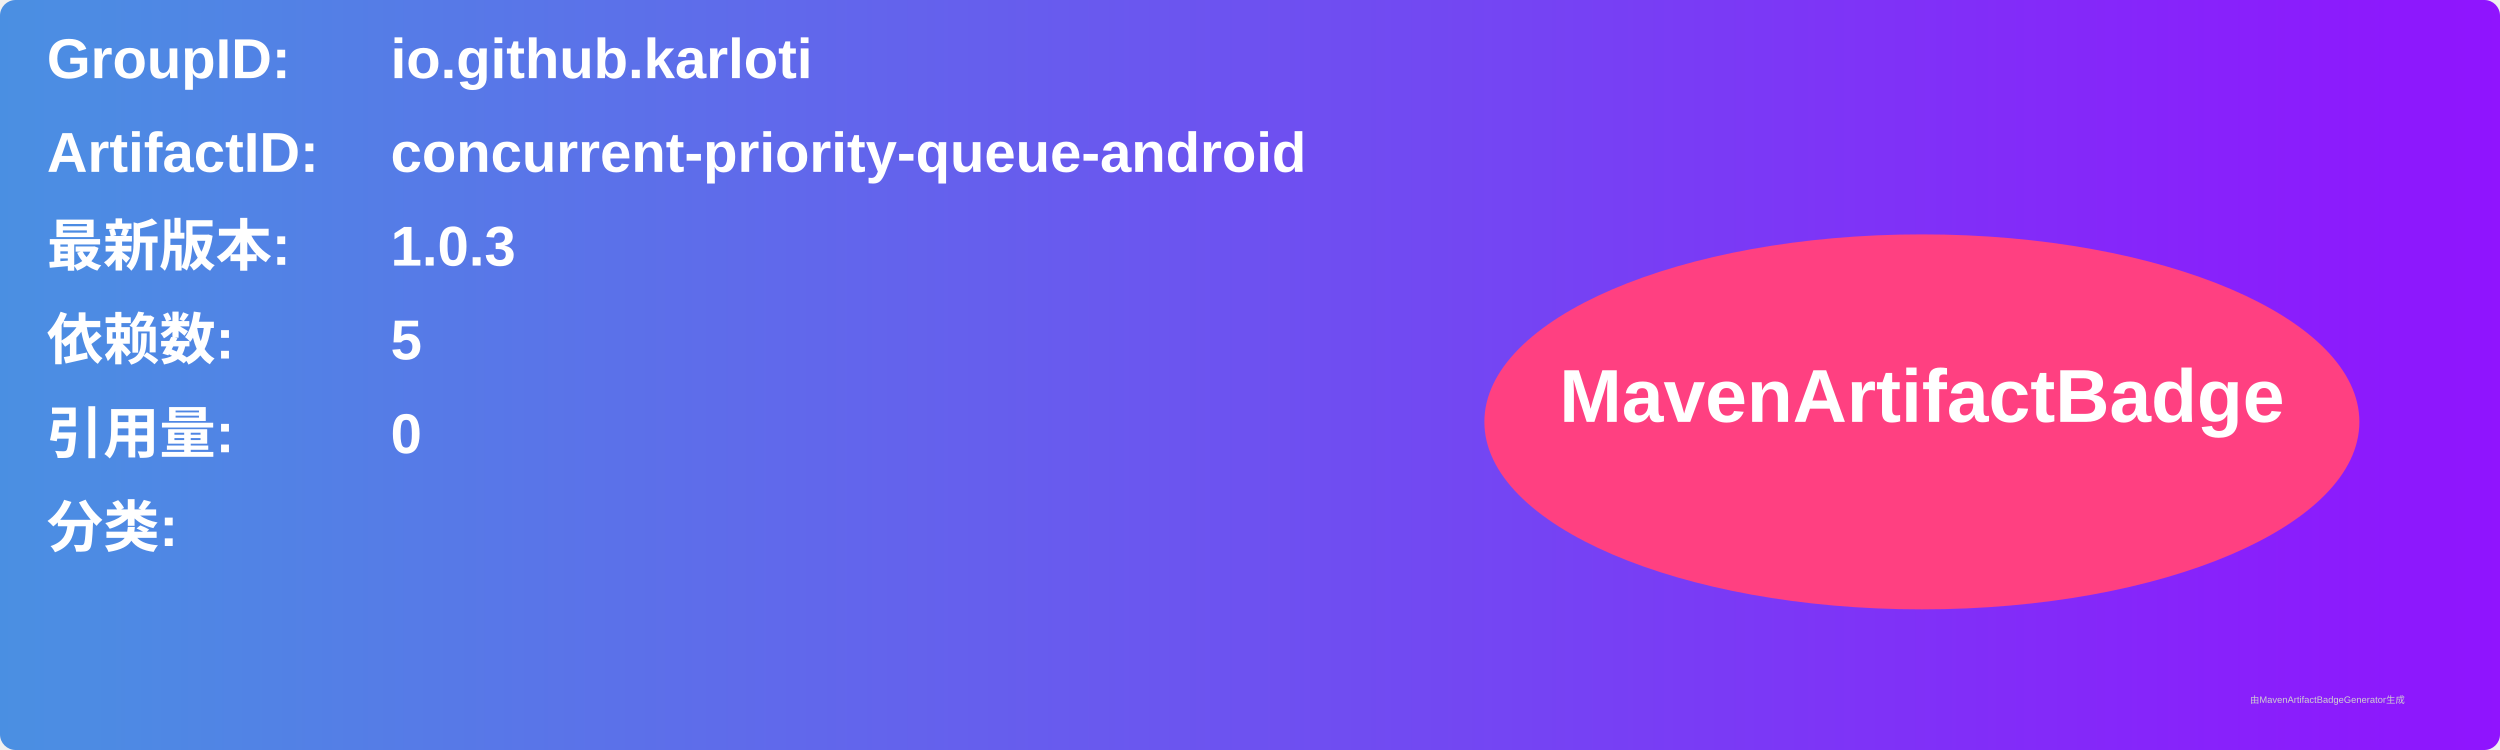
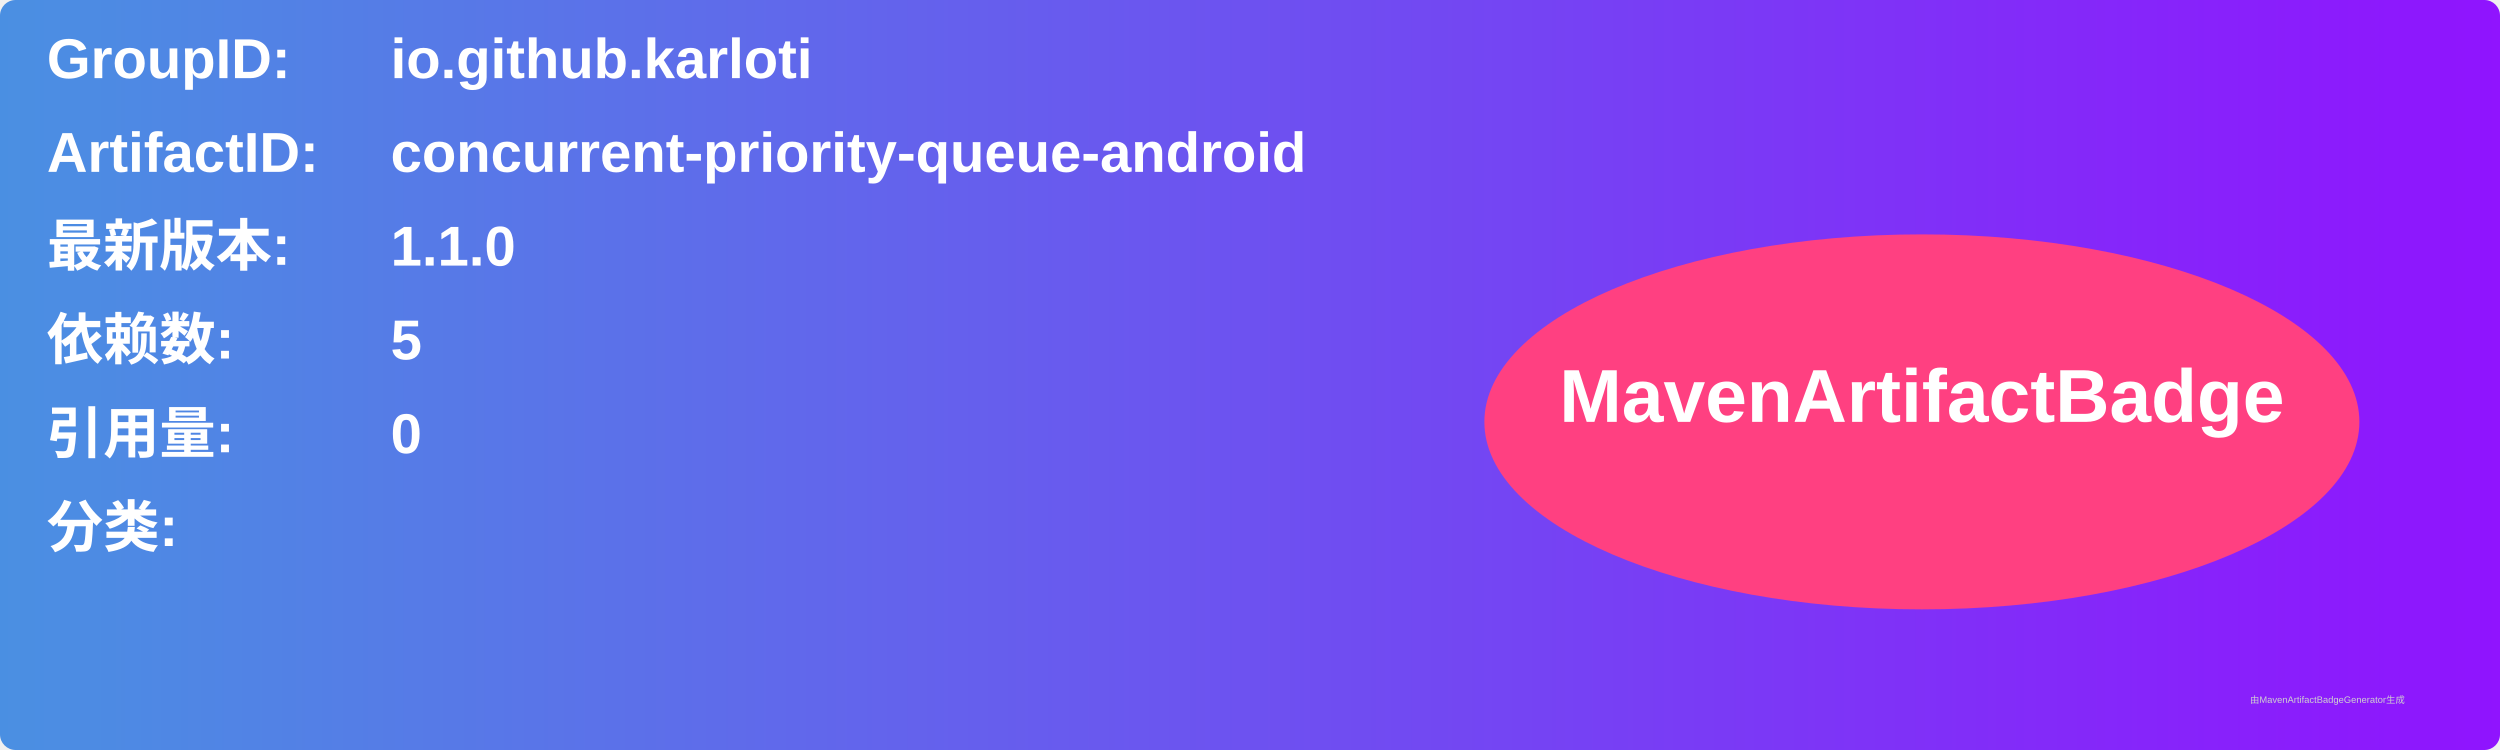
<svg xmlns="http://www.w3.org/2000/svg" width="800" height="240" viewBox="0 0 800 240">
  <linearGradient id="grad" x1="0%" y1="0%" x2="100%" y2="0%">
    <stop offset="0%" stop-color="#4a90e2" />
    <stop offset="100%" stop-color="#9013fe" />
  </linearGradient>
  <rect width="100%" height="100%" rx="5" ry="5" fill="url(#grad)" />
  <g transform="translate(15, 15)">
    <text x="0" y="10" font-family="Arial" font-size="18" fill="white" font-weight="bold" width="260">GroupID:</text>
    <text x="110" y="10" font-family="Arial" font-size="18" fill="white" font-weight="bold" width="460">io.github.karloti</text>
    <text x="0" y="40" font-family="Arial" font-size="18" fill="white" font-weight="bold" width="260">ArtifactID:</text>
    <text x="110" y="40" font-family="Arial" font-size="18" fill="white" font-weight="bold" width="460">concurrent-priority-queue-android</text>
    <text x="0" y="70" font-family="Arial" font-size="18" fill="white" font-weight="bold">最新版本:</text>
    <text x="110" y="70" font-family="Arial" font-size="18" fill="white" font-weight="bold">
-       <tspan font-weight="bold">1.0.3</tspan>
+       <tspan font-weight="bold">1.1.0</tspan>
    </text>
    <text x="0" y="100" font-family="Arial" font-size="18" fill="white" font-weight="bold">依赖数: </text>
    <text x="110" y="100" font-family="Arial" font-size="18" fill="white">
      <tspan font-weight="bold">5</tspan>
    </text>
    <text x="0" y="130" font-family="Arial" font-size="18" fill="white" font-weight="bold">引用量: </text>
    <text x="110" y="130" font-family="Arial" font-size="18" fill="white">
      <tspan font-weight="bold">0</tspan>
    </text>
    <text x="0" y="160" font-family="Arial" font-size="18" fill="white" font-weight="bold">分类:</text>
    <text x="10" y="190" font-family="Arial" font-size="10" fill="white">
      <tspan font-weight="bold" />
    </text>
    <ellipse cx="600" cy="120" rx="140" ry="60" fill="#ff4081" />
    <text x="600" y="120" text-anchor="middle" font-family="Arial" font-size="24" fill="white" font-weight="bold">MavenArtifactBadge</text>
  </g>
  <text x="720" y="225" font-family="Arial" font-size="3" fill="#d0d0d0">由MavenArtifactBadgeGenerator生成</text>
</svg>
